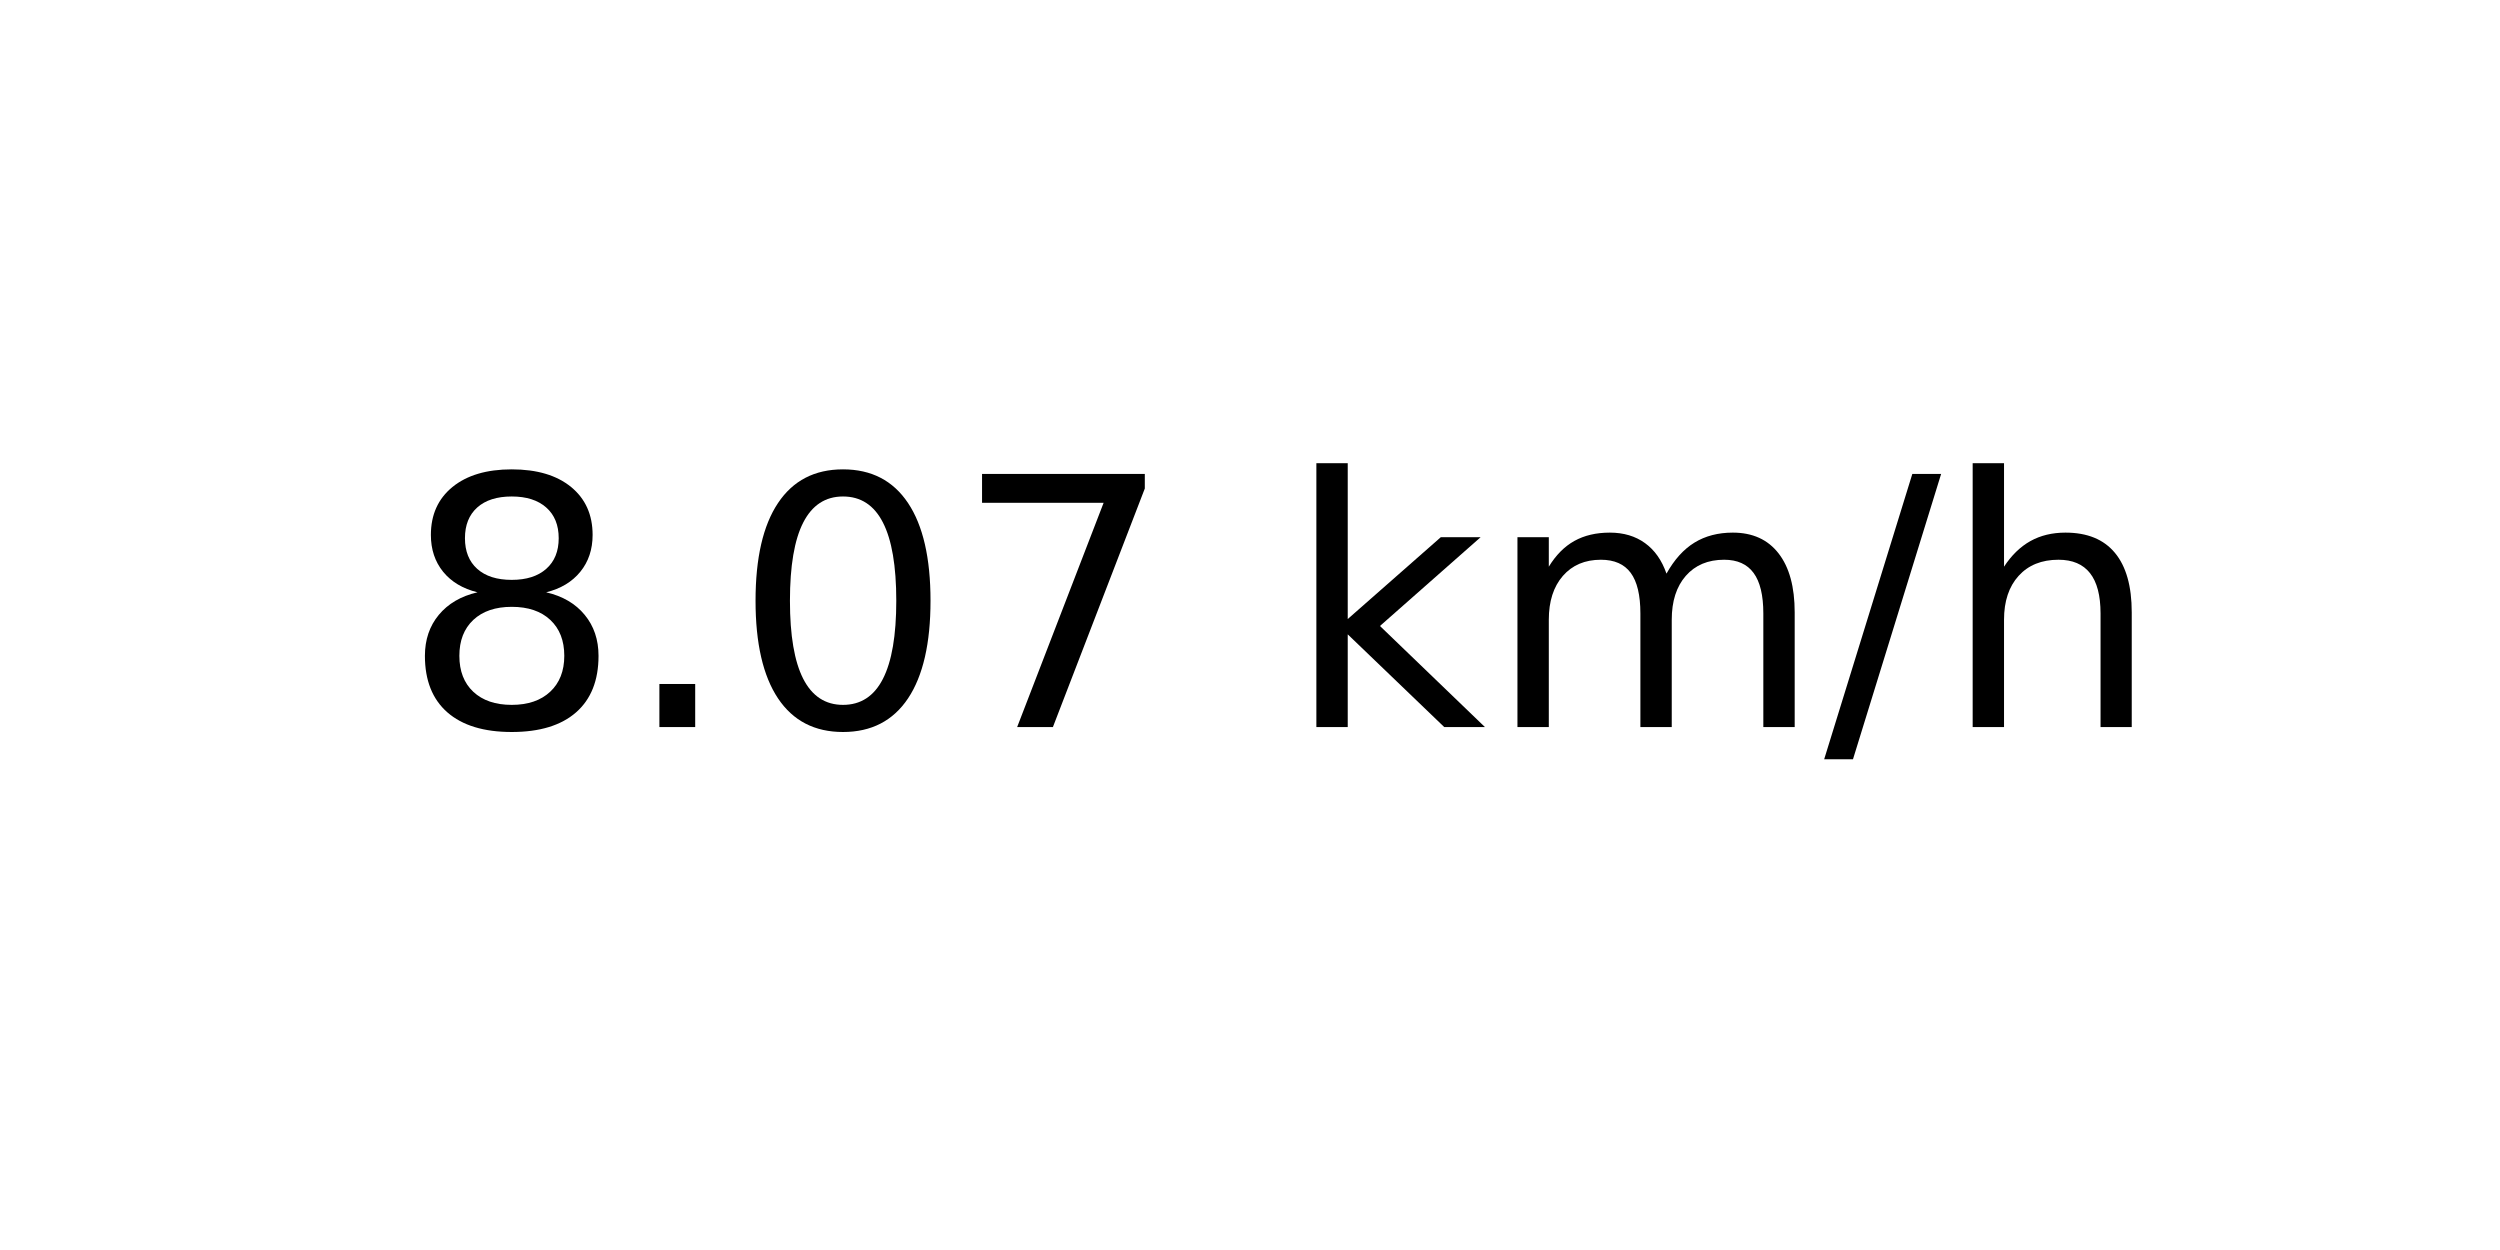
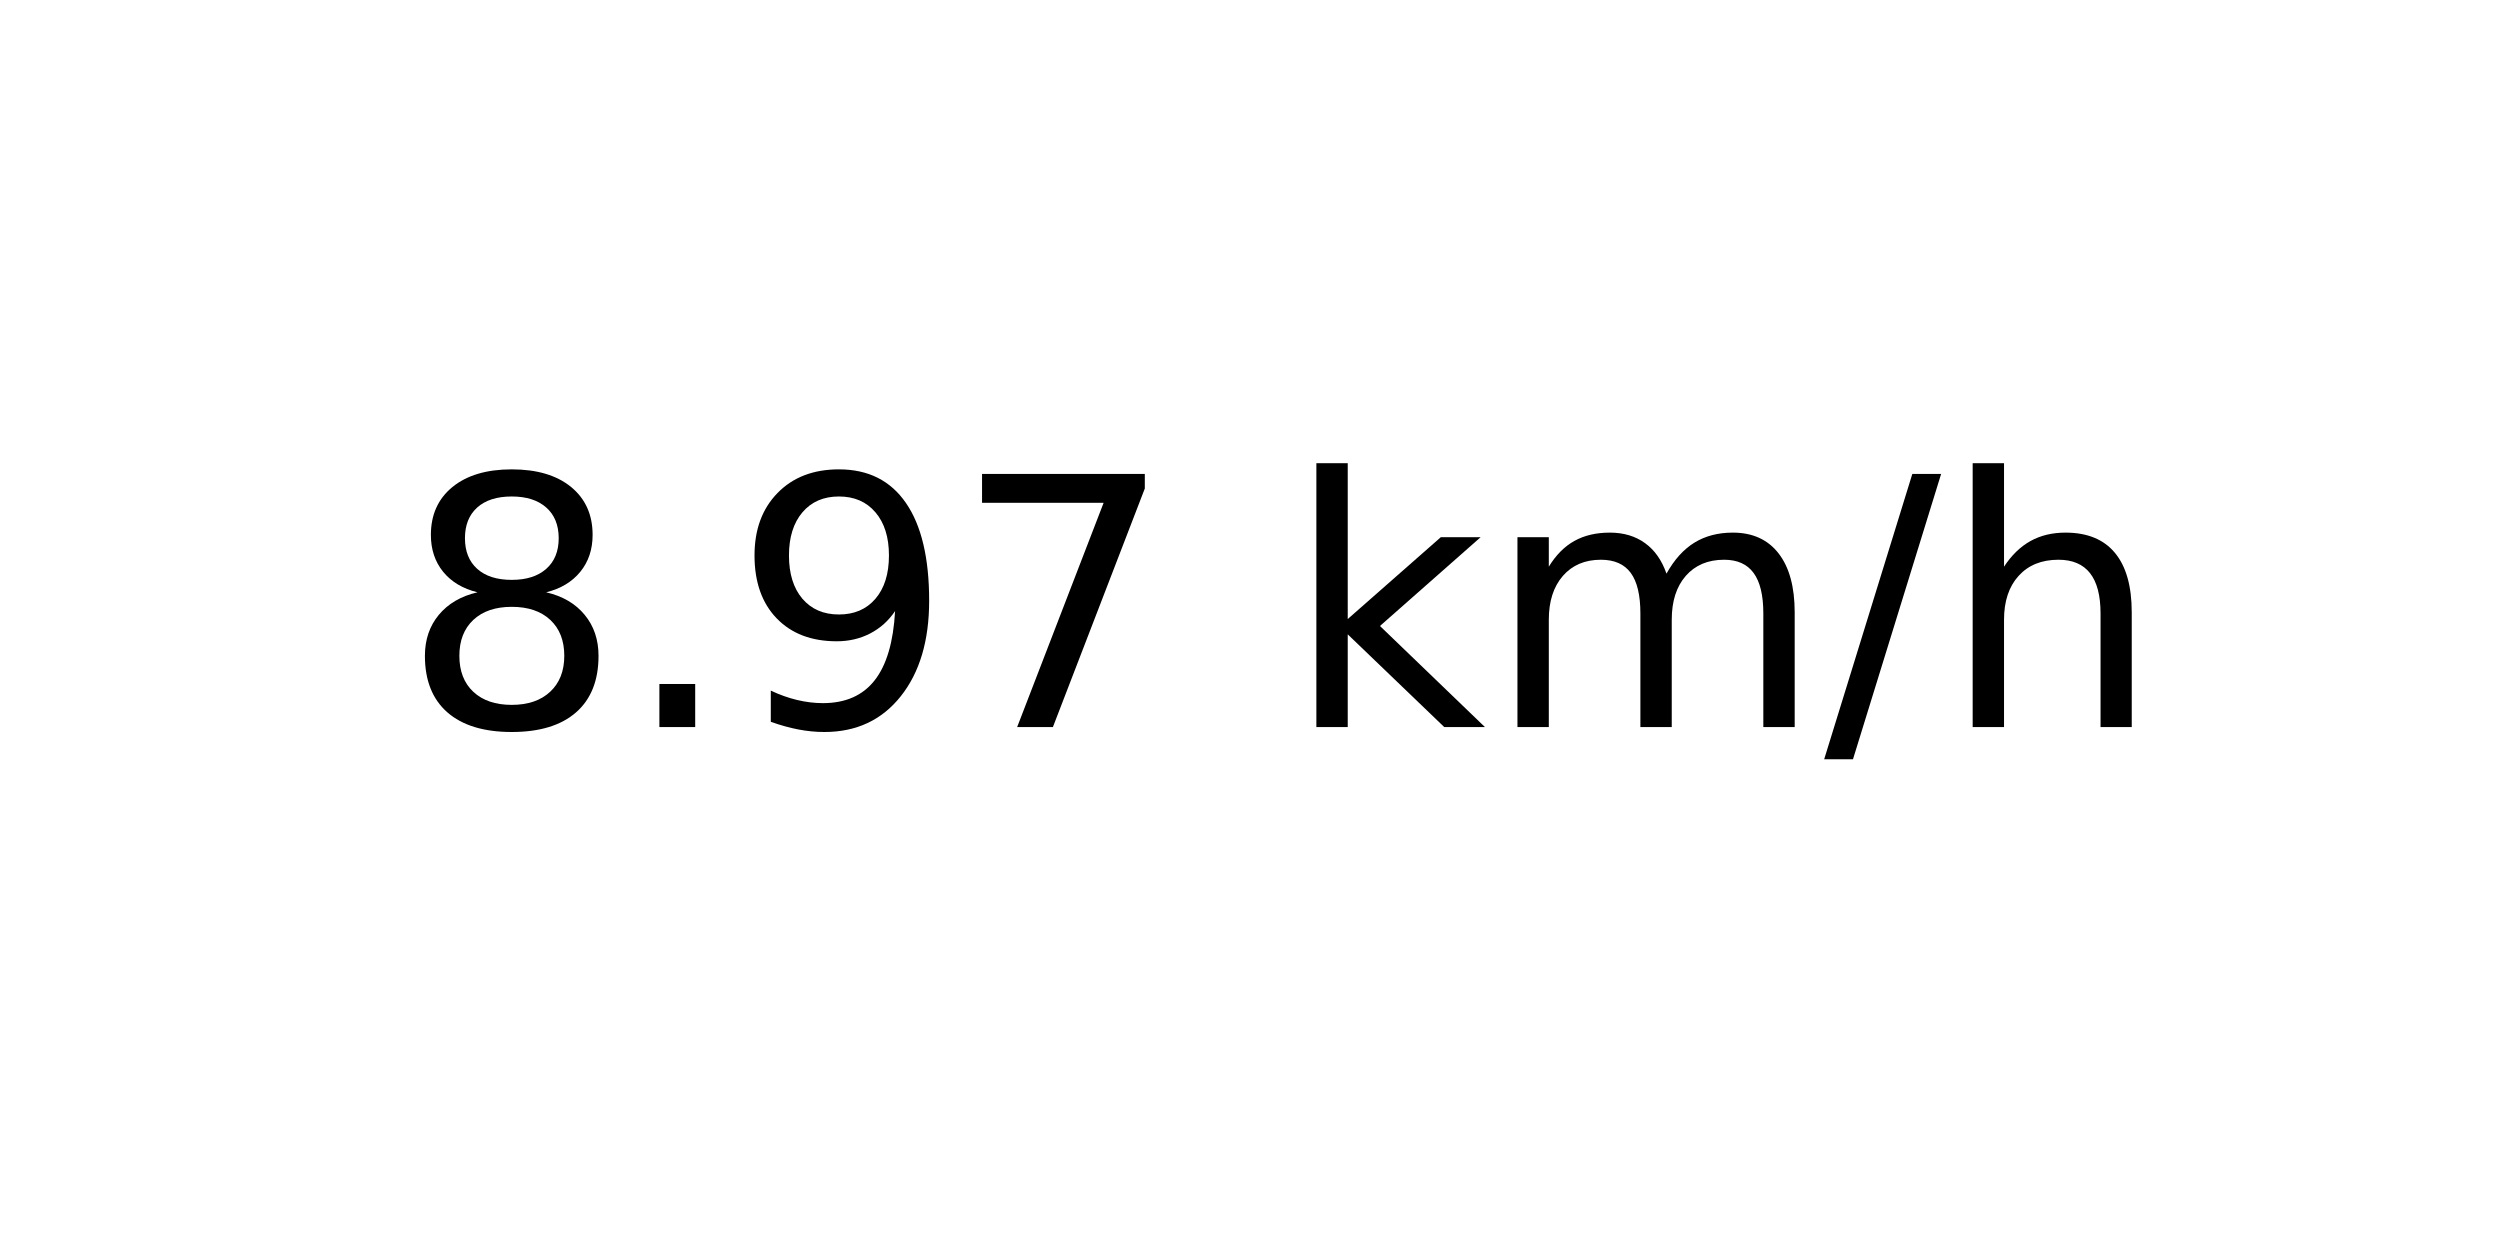
<svg xmlns="http://www.w3.org/2000/svg" xmlns:xlink="http://www.w3.org/1999/xlink" width="72pt" height="36pt" viewBox="0 0 72 36" version="1.1">
  <defs>
    <style type="text/css">*{stroke-linejoin: round; stroke-linecap: butt}</style>
  </defs>
  <g id="figure_1">
    <g id="axes_1">
      <g id="text_1">
        <g transform="translate(11.55937 20.93937) scale(0.1 -0.1)">
          <defs>
            <path id="DejaVuSans-38" d="M 2034 2216  Q 1584 2216 1326 1975  Q 1069 1734 1069 1313  Q 1069 891 1326 650  Q 1584 409 2034 409  Q 2484 409 2743 651  Q 3003 894 3003 1313  Q 3003 1734 2745 1975  Q 2488 2216 2034 2216  z M 1403 2484  Q 997 2584 770 2862  Q 544 3141 544 3541  Q 544 4100 942 4425  Q 1341 4750 2034 4750  Q 2731 4750 3128 4425  Q 3525 4100 3525 3541  Q 3525 3141 3298 2862  Q 3072 2584 2669 2484  Q 3125 2378 3379 2068  Q 3634 1759 3634 1313  Q 3634 634 3220 271  Q 2806 -91 2034 -91  Q 1263 -91 848 271  Q 434 634 434 1313  Q 434 1759 690 2068  Q 947 2378 1403 2484  z M 1172 3481  Q 1172 3119 1398 2916  Q 1625 2713 2034 2713  Q 2441 2713 2670 2916  Q 2900 3119 2900 3481  Q 2900 3844 2670 4047  Q 2441 4250 2034 4250  Q 1625 4250 1398 4047  Q 1172 3844 1172 3481  z " transform="scale(0.015625)" />
            <path id="DejaVuSans-2e" d="M 684 794  L 1344 794  L 1344 0  L 684 0  L 684 794  z " transform="scale(0.015625)" />
-             <path id="DejaVuSans-30" d="M 2034 4250  Q 1547 4250 1301 3770  Q 1056 3291 1056 2328  Q 1056 1369 1301 889  Q 1547 409 2034 409  Q 2525 409 2770 889  Q 3016 1369 3016 2328  Q 3016 3291 2770 3770  Q 2525 4250 2034 4250  z M 2034 4750  Q 2819 4750 3233 4129  Q 3647 3509 3647 2328  Q 3647 1150 3233 529  Q 2819 -91 2034 -91  Q 1250 -91 836 529  Q 422 1150 422 2328  Q 422 3509 836 4129  Q 1250 4750 2034 4750  z " transform="scale(0.015625)" />
+             <path id="DejaVuSans-39" d="M 703 97  L 703 672  Q 941 559 1184 500  Q 1428 441 1663 441  Q 2288 441 2617 861  Q 2947 1281 2994 2138  Q 2813 1869 2534 1725  Q 2256 1581 1919 1581  Q 1219 1581 811 2004  Q 403 2428 403 3163  Q 403 3881 828 4315  Q 1253 4750 1959 4750  Q 2769 4750 3195 4129  Q 3622 3509 3622 2328  Q 3622 1225 3098 567  Q 2575 -91 1691 -91  Q 1453 -91 1209 -44  Q 966 3 703 97  z M 1959 2075  Q 2384 2075 2632 2365  Q 2881 2656 2881 3163  Q 2881 3666 2632 3958  Q 2384 4250 1959 4250  Q 1534 4250 1286 3958  Q 1038 3666 1038 3163  Q 1038 2656 1286 2365  Q 1534 2075 1959 2075  z " transform="scale(0.015625)" />
            <path id="DejaVuSans-37" d="M 525 4666  L 3525 4666  L 3525 4397  L 1831 0  L 1172 0  L 2766 4134  L 525 4134  L 525 4666  z " transform="scale(0.015625)" />
            <path id="DejaVuSans-20" transform="scale(0.015625)" />
            <path id="DejaVuSans-6b" d="M 581 4863  L 1159 4863  L 1159 1991  L 2875 3500  L 3609 3500  L 1753 1863  L 3688 0  L 2938 0  L 1159 1709  L 1159 0  L 581 0  L 581 4863  z " transform="scale(0.015625)" />
            <path id="DejaVuSans-6d" d="M 3328 2828  Q 3544 3216 3844 3400  Q 4144 3584 4550 3584  Q 5097 3584 5394 3201  Q 5691 2819 5691 2113  L 5691 0  L 5113 0  L 5113 2094  Q 5113 2597 4934 2840  Q 4756 3084 4391 3084  Q 3944 3084 3684 2787  Q 3425 2491 3425 1978  L 3425 0  L 2847 0  L 2847 2094  Q 2847 2600 2669 2842  Q 2491 3084 2119 3084  Q 1678 3084 1418 2786  Q 1159 2488 1159 1978  L 1159 0  L 581 0  L 581 3500  L 1159 3500  L 1159 2956  Q 1356 3278 1631 3431  Q 1906 3584 2284 3584  Q 2666 3584 2933 3390  Q 3200 3197 3328 2828  z " transform="scale(0.015625)" />
            <path id="DejaVuSans-2f" d="M 1625 4666  L 2156 4666  L 531 -594  L 0 -594  L 1625 4666  z " transform="scale(0.015625)" />
            <path id="DejaVuSans-68" d="M 3513 2113  L 3513 0  L 2938 0  L 2938 2094  Q 2938 2591 2744 2837  Q 2550 3084 2163 3084  Q 1697 3084 1428 2787  Q 1159 2491 1159 1978  L 1159 0  L 581 0  L 581 4863  L 1159 4863  L 1159 2956  Q 1366 3272 1645 3428  Q 1925 3584 2291 3584  Q 2894 3584 3203 3211  Q 3513 2838 3513 2113  z " transform="scale(0.015625)" />
          </defs>
          <use xlink:href="#DejaVuSans-38" />
          <use xlink:href="#DejaVuSans-2e" x="63.623" />
-           <use xlink:href="#DejaVuSans-30" x="95.41" />
+           <use xlink:href="#DejaVuSans-39" x="95.41" />
          <use xlink:href="#DejaVuSans-37" x="159.033" />
          <use xlink:href="#DejaVuSans-20" x="222.656" />
          <use xlink:href="#DejaVuSans-6b" x="254.443" />
          <use xlink:href="#DejaVuSans-6d" x="312.354" />
          <use xlink:href="#DejaVuSans-2f" x="409.766" />
          <use xlink:href="#DejaVuSans-68" x="443.457" />
        </g>
      </g>
    </g>
  </g>
</svg>
